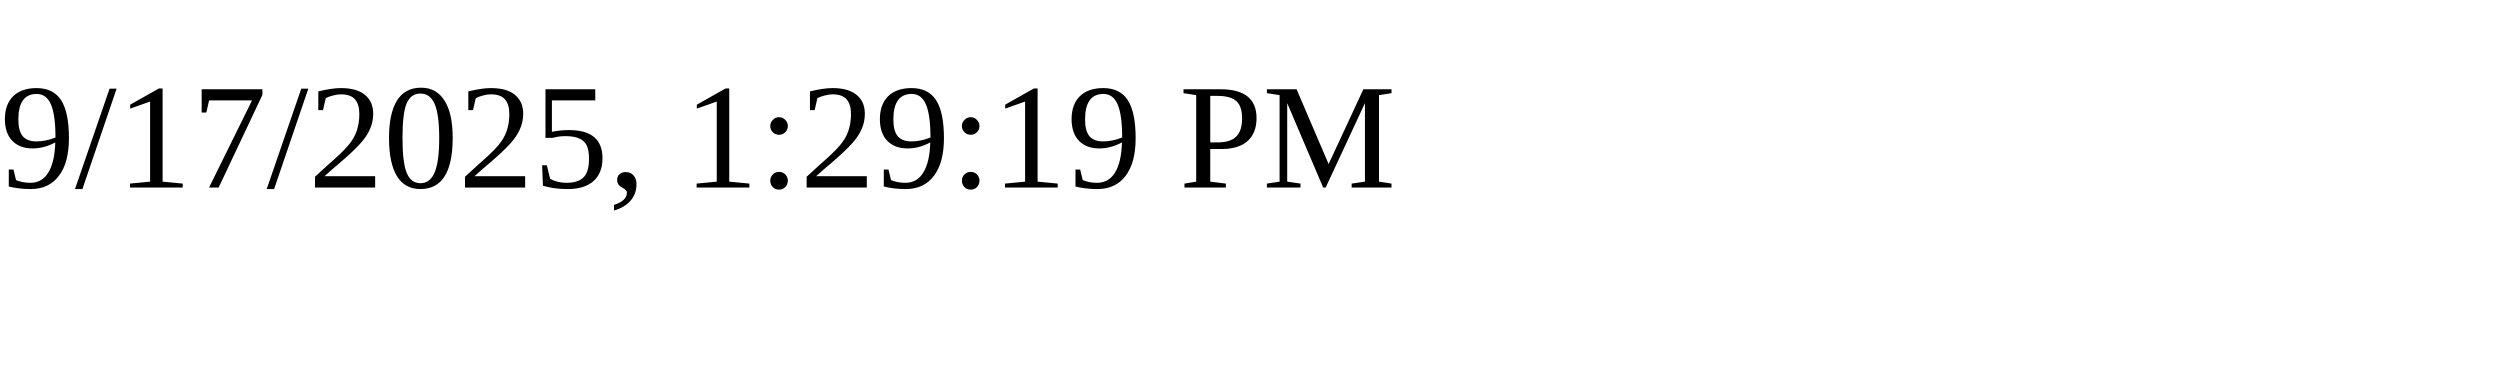
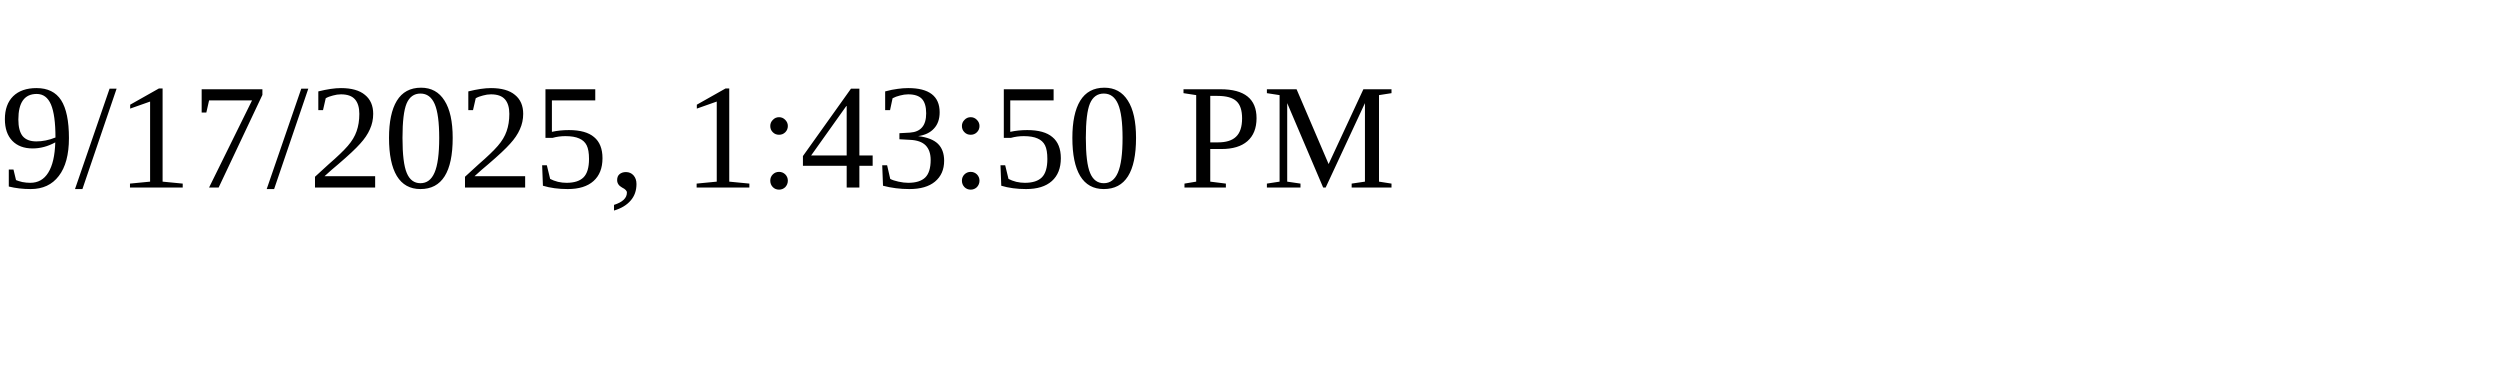
<svg xmlns="http://www.w3.org/2000/svg" height="30" width="200">
-   <text x="0" y="15">9/17/2025, 1:29:19 PM</text>
+   <text x="0" y="15">9/17/2025, 1:43:50 PM</text>
</svg>
